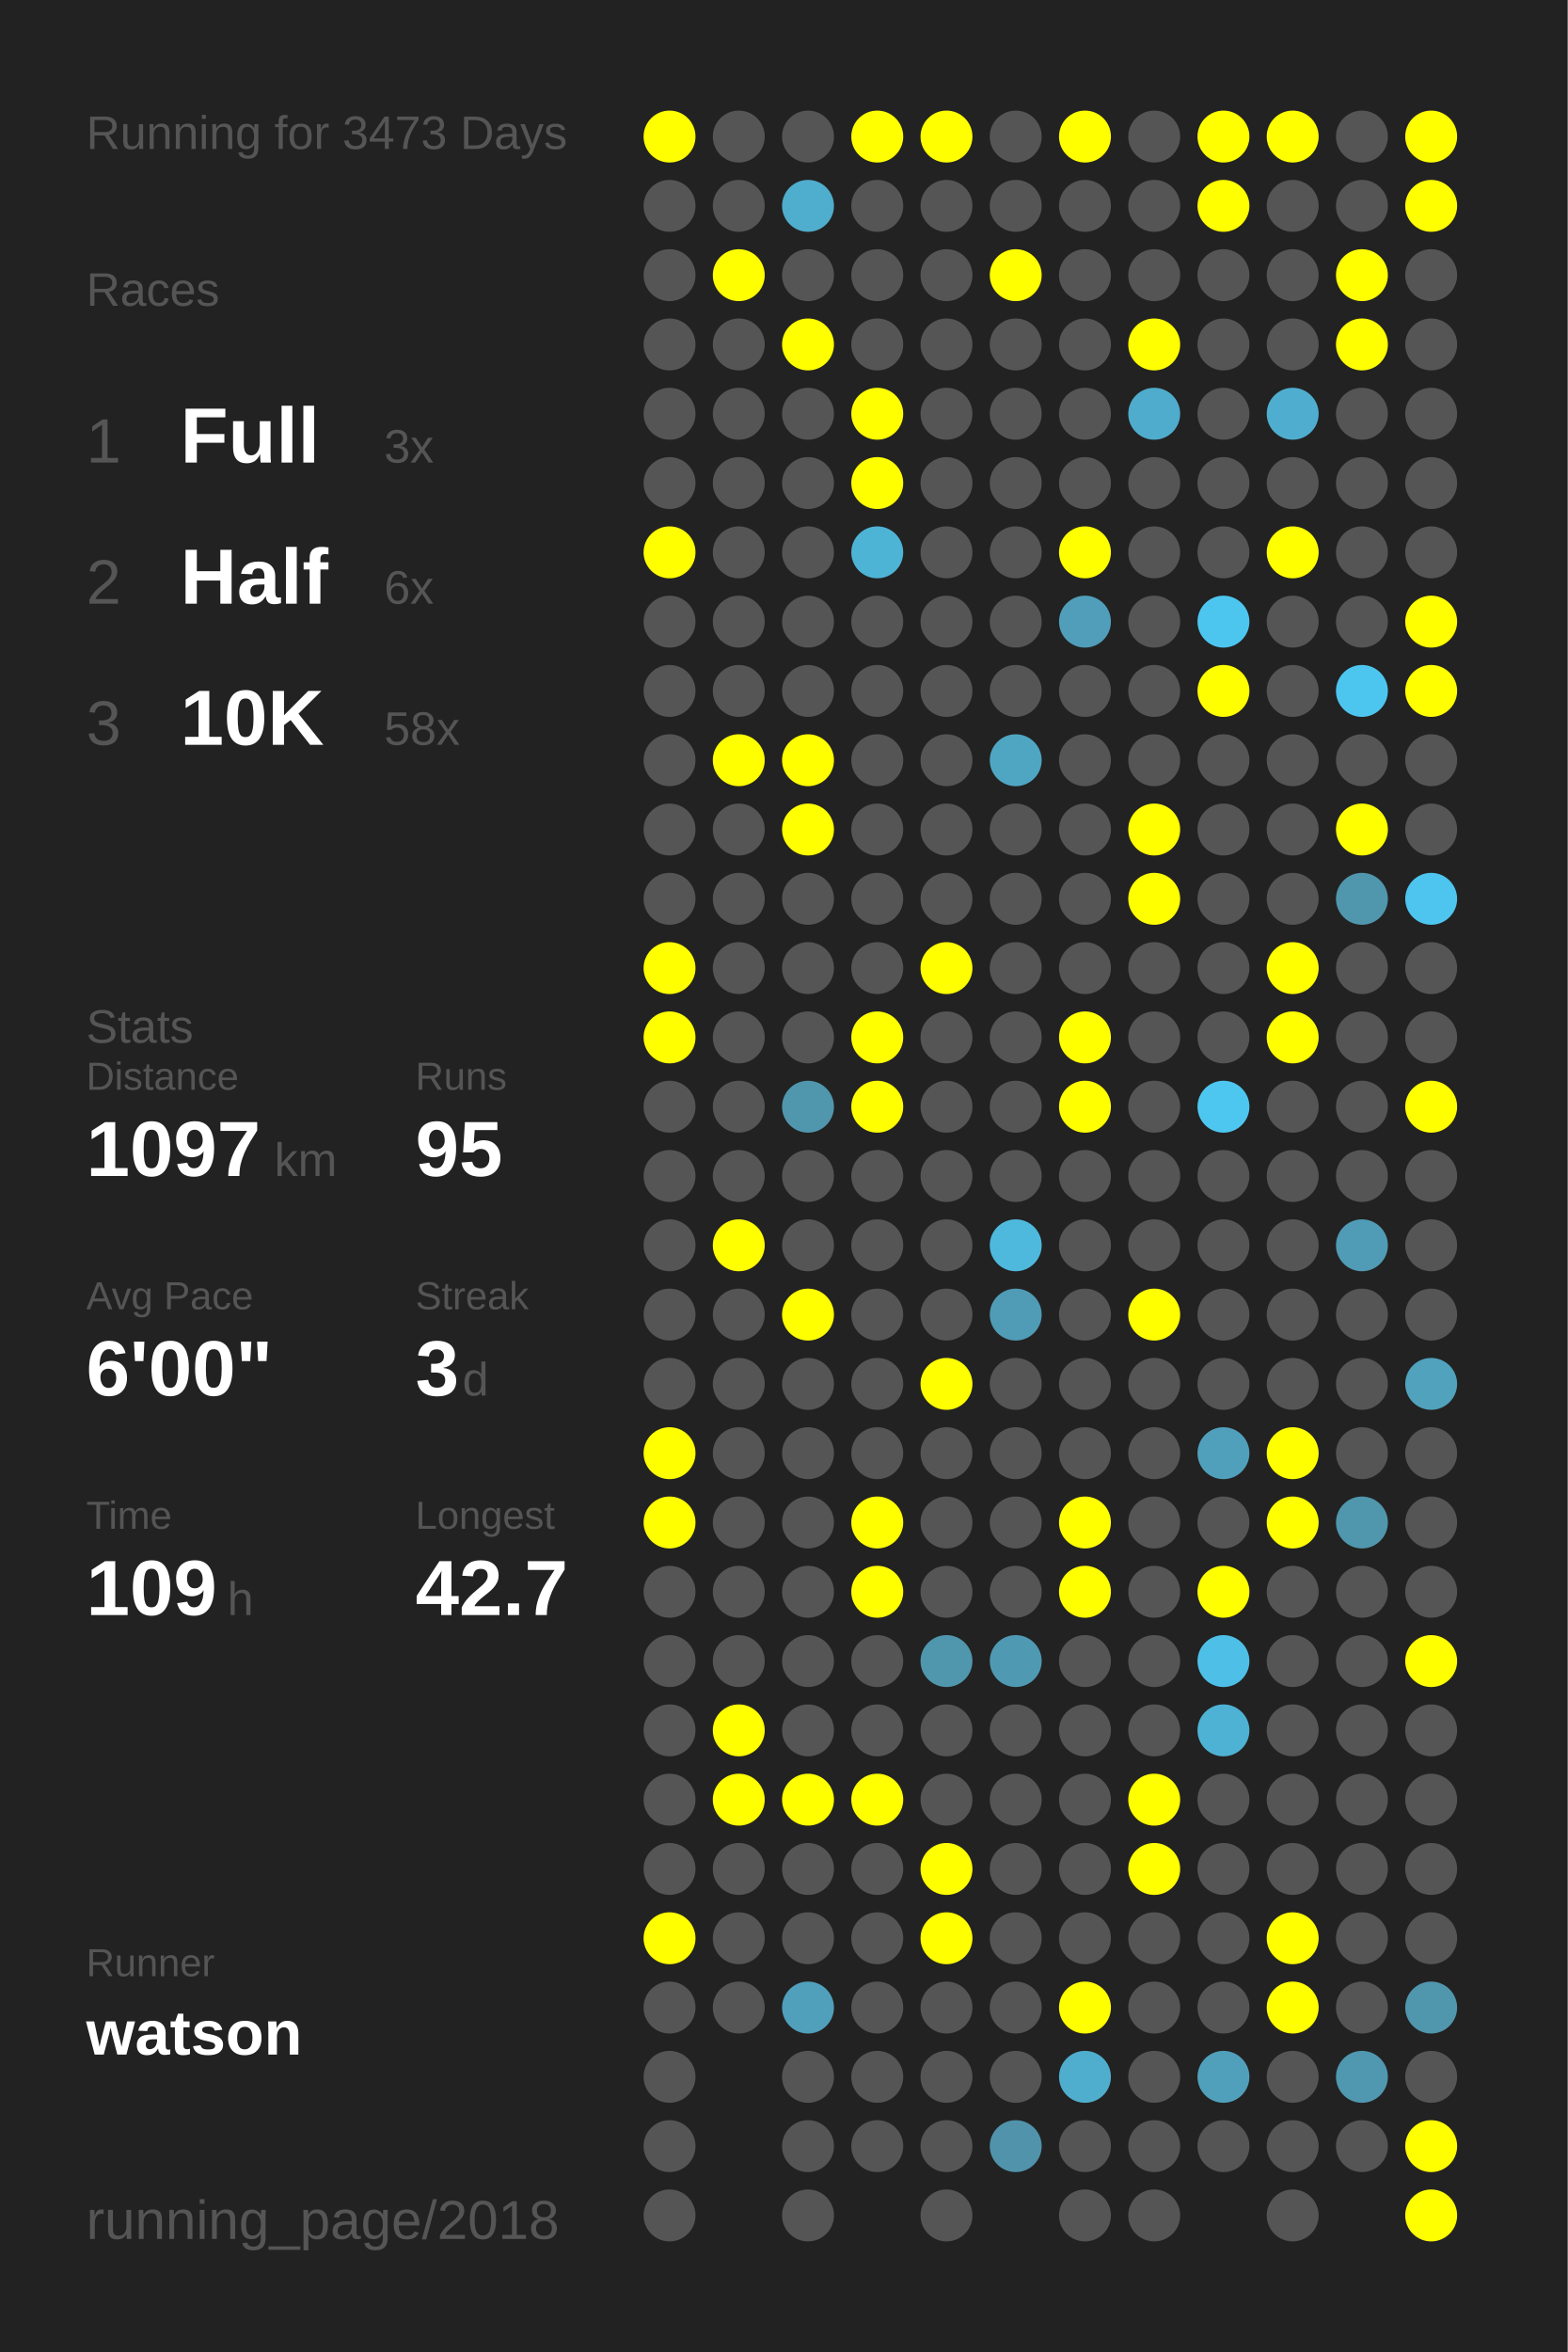
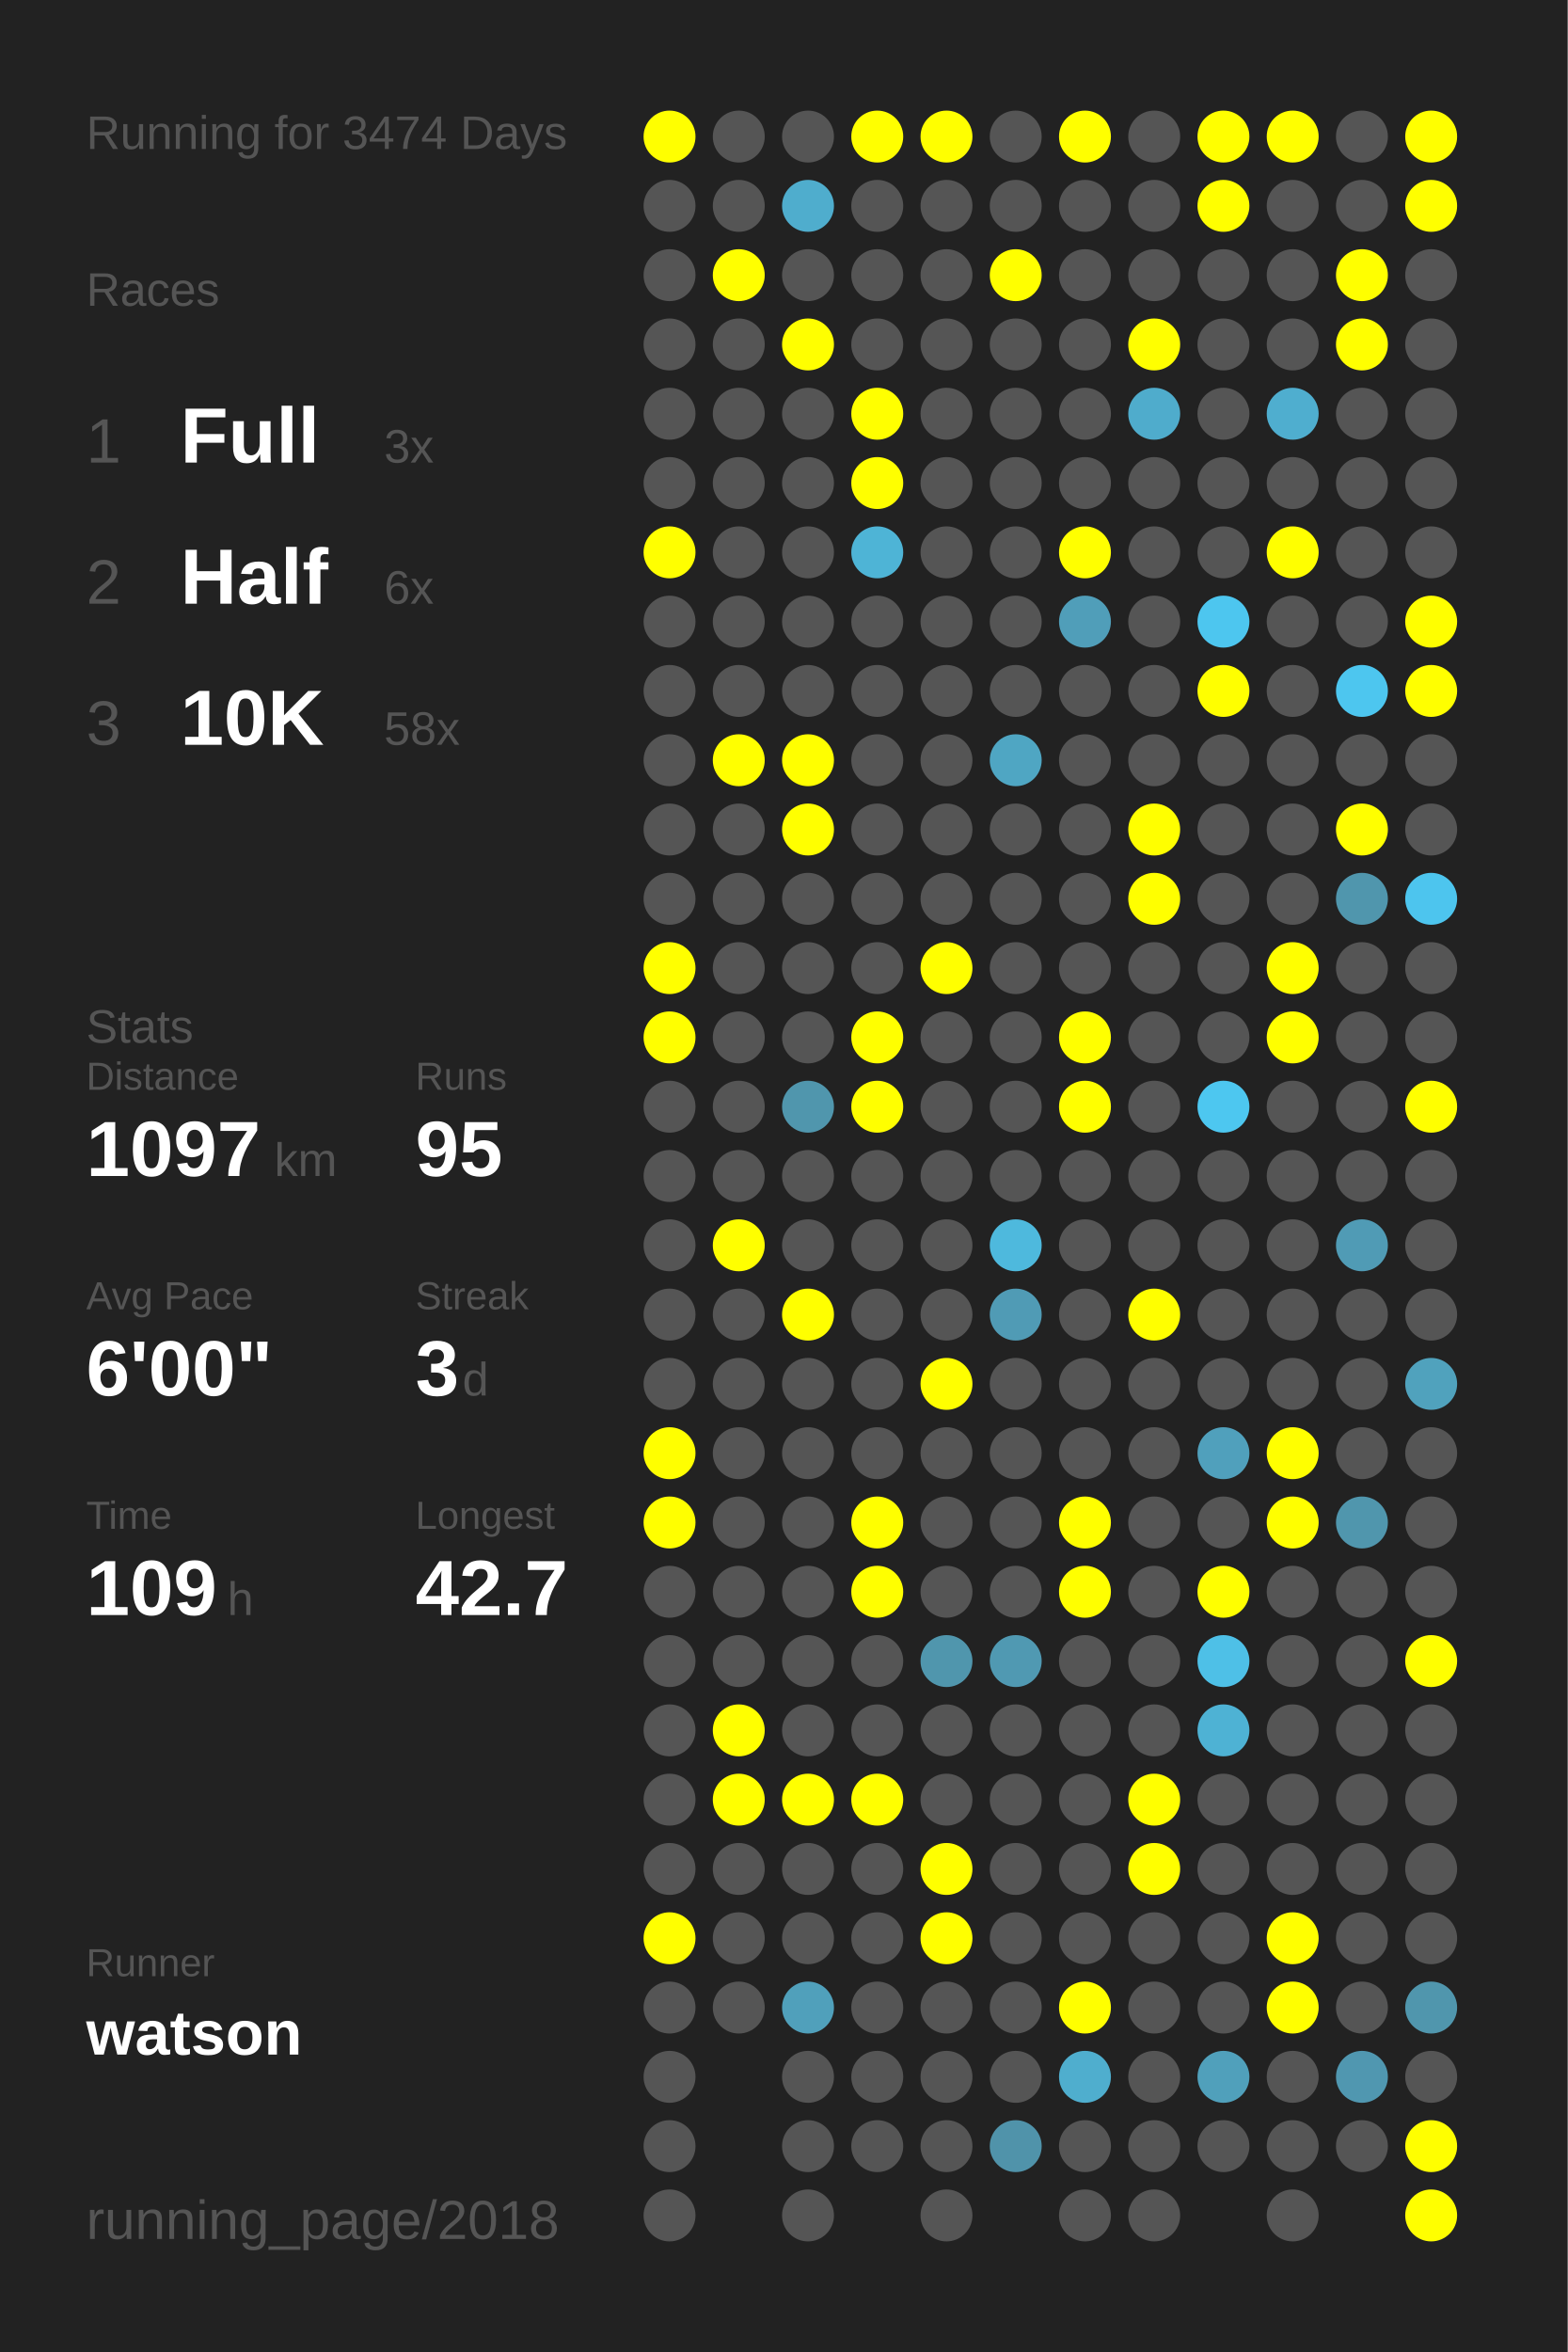
<svg xmlns="http://www.w3.org/2000/svg" baseProfile="full" height="300mm" version="1.1" viewBox="0,0,200,300" width="200mm">
  <defs />
  <rect fill="#222222" height="300" width="200" x="0" y="0" />
-   <text fill="#555555" style="font-size:6px; font-family:Arial;" x="11" y="19">Running for 3473 Days</text>
+   <text fill="#555555" style="font-size:6px; font-family:Arial;" x="11" y="19">Running for 3474 Days</text>
  <text fill="#555555" style="font-size:6px; font-family:Arial;" x="11" y="39">Races</text>
  <text fill="#555555" style="font-size:8px; font-family:Arial;" x="11" y="59">1</text>
  <text fill="#FFFFFF" style="font-size:10px; font-family:Arial; font-weight:bold;" x="23" y="59">Full</text>
  <text fill="#555555" style="font-size:6px; font-family:Arial;" x="49" y="59">3x</text>
  <text fill="#555555" style="font-size:8px; font-family:Arial;" x="11" y="77">2</text>
  <text fill="#FFFFFF" style="font-size:10px; font-family:Arial; font-weight:bold;" x="23" y="77">Half</text>
  <text fill="#555555" style="font-size:6px; font-family:Arial;" x="49" y="77">6x</text>
  <text fill="#555555" style="font-size:8px; font-family:Arial;" x="11" y="95">3</text>
  <text fill="#FFFFFF" style="font-size:10px; font-family:Arial; font-weight:bold;" x="23" y="95">10K</text>
  <text fill="#555555" style="font-size:6px; font-family:Arial;" x="49" y="95">58x</text>
  <text fill="#555555" style="font-size:6px; font-family:Arial;" x="11" y="133">Stats</text>
  <text fill="#555555" style="font-size:5px; font-family:Arial;" x="11" y="139">Distance</text>
  <text fill="#FFFFFF" style="font-size:10px; font-family:Arial; font-weight:bold;" x="11" y="150">1097</text>
  <text fill="#555555" style="font-size:6px; font-family:Arial;" x="35" y="150">km</text>
  <text fill="#555555" style="font-size:5px; font-family:Arial;" x="53" y="139">Runs</text>
  <text fill="#FFFFFF" style="font-size:10px; font-family:Arial; font-weight:bold;" x="53" y="150">95</text>
  <text fill="#555555" style="font-size:5px; font-family:Arial;" x="11" y="167">Avg Pace</text>
  <text fill="#FFFFFF" style="font-size:10px; font-family:Arial; font-weight:bold;" x="11" y="178">6'00"</text>
  <text fill="#555555" style="font-size:5px; font-family:Arial;" x="53" y="167">Streak</text>
  <text fill="#FFFFFF" style="font-size:10px; font-family:Arial; font-weight:bold;" x="53" y="178">3</text>
  <text fill="#555555" style="font-size:6px; font-family:Arial;" x="59" y="178">d</text>
  <text fill="#555555" style="font-size:5px; font-family:Arial;" x="11" y="195">Time</text>
  <text fill="#FFFFFF" style="font-size:10px; font-family:Arial; font-weight:bold;" x="11" y="206">109</text>
  <text fill="#555555" style="font-size:6px; font-family:Arial;" x="29" y="206">h</text>
  <text fill="#555555" style="font-size:5px; font-family:Arial;" x="53" y="195">Longest</text>
  <text fill="#FFFFFF" style="font-size:10px; font-family:Arial; font-weight:bold;" x="53" y="206">42.7</text>
  <text fill="#555555" style="font-size:5px; font-family:Arial;" x="11" y="252.065">Runner</text>
  <text fill="#FFFFFF" style="font-size:8px; font-family:Arial; font-weight:bold;" x="11" y="262.065">watson</text>
  <text fill="#555555" style="font-size:7px; font-family:Arial;" x="11" y="285.581">running_page/2018</text>
  <circle cx="85.417" cy="17.419" fill="#FFFF00" r="3.312" />
  <circle cx="85.417" cy="26.258" fill="#555555" r="3.312" />
  <circle cx="85.417" cy="35.097" fill="#555555" r="3.312" />
  <circle cx="85.417" cy="43.935" fill="#555555" r="3.312" />
  <circle cx="85.417" cy="52.774" fill="#555555" r="3.312" />
  <circle cx="85.417" cy="61.613" fill="#555555" r="3.312" />
  <circle cx="85.417" cy="70.452" fill="#FFFF00" r="3.312" />
  <circle cx="85.417" cy="79.29" fill="#555555" r="3.312" />
  <circle cx="85.417" cy="88.129" fill="#555555" r="3.312" />
  <circle cx="85.417" cy="96.968" fill="#555555" r="3.312" />
  <circle cx="85.417" cy="105.806" fill="#555555" r="3.312" />
  <circle cx="85.417" cy="114.645" fill="#555555" r="3.312" />
  <circle cx="85.417" cy="123.484" fill="#FFFF00" r="3.312" />
  <circle cx="85.417" cy="132.323" fill="#FFFF00" r="3.312" />
  <circle cx="85.417" cy="141.161" fill="#555555" r="3.312" />
  <circle cx="85.417" cy="150" fill="#555555" r="3.312" />
  <circle cx="85.417" cy="158.839" fill="#555555" r="3.312" />
  <circle cx="85.417" cy="167.677" fill="#555555" r="3.312" />
  <circle cx="85.417" cy="176.516" fill="#555555" r="3.312" />
  <circle cx="85.417" cy="185.355" fill="#FFFF00" r="3.312" />
  <circle cx="85.417" cy="194.194" fill="#FFFF00" r="3.312" />
  <circle cx="85.417" cy="203.032" fill="#555555" r="3.312" />
  <circle cx="85.417" cy="211.871" fill="#555555" r="3.312" />
  <circle cx="85.417" cy="220.71" fill="#555555" r="3.312" />
  <circle cx="85.417" cy="229.548" fill="#555555" r="3.312" />
  <circle cx="85.417" cy="238.387" fill="#555555" r="3.312" />
  <circle cx="85.417" cy="247.226" fill="#FFFF00" r="3.312" />
  <circle cx="85.417" cy="256.065" fill="#555555" r="3.312" />
  <circle cx="85.417" cy="264.903" fill="#555555" r="3.312" />
  <circle cx="85.417" cy="273.742" fill="#555555" r="3.312" />
  <circle cx="85.417" cy="282.581" fill="#555555" r="3.312" />
  <circle cx="94.25" cy="17.419" fill="#555555" r="3.312" />
  <circle cx="94.25" cy="26.258" fill="#555555" r="3.312" />
  <circle cx="94.25" cy="35.097" fill="#FFFF00" r="3.312" />
  <circle cx="94.25" cy="43.935" fill="#555555" r="3.312" />
  <circle cx="94.25" cy="52.774" fill="#555555" r="3.312" />
  <circle cx="94.25" cy="61.613" fill="#555555" r="3.312" />
  <circle cx="94.25" cy="70.452" fill="#555555" r="3.312" />
  <circle cx="94.25" cy="79.29" fill="#555555" r="3.312" />
  <circle cx="94.25" cy="88.129" fill="#555555" r="3.312" />
  <circle cx="94.25" cy="96.968" fill="#FFFF00" r="3.312" />
  <circle cx="94.25" cy="105.806" fill="#555555" r="3.312" />
  <circle cx="94.25" cy="114.645" fill="#555555" r="3.312" />
  <circle cx="94.25" cy="123.484" fill="#555555" r="3.312" />
  <circle cx="94.25" cy="132.323" fill="#555555" r="3.312" />
  <circle cx="94.25" cy="141.161" fill="#555555" r="3.312" />
  <circle cx="94.25" cy="150" fill="#555555" r="3.312" />
  <circle cx="94.25" cy="158.839" fill="#FFFF00" r="3.312" />
  <circle cx="94.25" cy="167.677" fill="#555555" r="3.312" />
  <circle cx="94.25" cy="176.516" fill="#555555" r="3.312" />
  <circle cx="94.25" cy="185.355" fill="#555555" r="3.312" />
  <circle cx="94.25" cy="194.194" fill="#555555" r="3.312" />
  <circle cx="94.25" cy="203.032" fill="#555555" r="3.312" />
  <circle cx="94.25" cy="211.871" fill="#555555" r="3.312" />
  <circle cx="94.25" cy="220.71" fill="#FFFF00" r="3.312" />
  <circle cx="94.25" cy="229.548" fill="#FFFF00" r="3.312" />
  <circle cx="94.25" cy="238.387" fill="#555555" r="3.312" />
  <circle cx="94.25" cy="247.226" fill="#555555" r="3.312" />
  <circle cx="94.25" cy="256.065" fill="#555555" r="3.312" />
  <circle cx="103.083" cy="17.419" fill="#555555" r="3.312" />
  <circle cx="103.083" cy="26.258" fill="#4fadcd" r="3.312" />
  <circle cx="103.083" cy="35.097" fill="#555555" r="3.312" />
  <circle cx="103.083" cy="43.935" fill="#FFFF00" r="3.312" />
  <circle cx="103.083" cy="52.774" fill="#555555" r="3.312" />
  <circle cx="103.083" cy="61.613" fill="#555555" r="3.312" />
  <circle cx="103.083" cy="70.452" fill="#555555" r="3.312" />
  <circle cx="103.083" cy="79.29" fill="#555555" r="3.312" />
  <circle cx="103.083" cy="88.129" fill="#555555" r="3.312" />
  <circle cx="103.083" cy="96.968" fill="#FFFF00" r="3.312" />
  <circle cx="103.083" cy="105.806" fill="#FFFF00" r="3.312" />
  <circle cx="103.083" cy="114.645" fill="#555555" r="3.312" />
  <circle cx="103.083" cy="123.484" fill="#555555" r="3.312" />
  <circle cx="103.083" cy="132.323" fill="#555555" r="3.312" />
  <circle cx="103.083" cy="141.161" fill="#5096ad" r="3.312" />
  <circle cx="103.083" cy="150" fill="#555555" r="3.312" />
  <circle cx="103.083" cy="158.839" fill="#555555" r="3.312" />
  <circle cx="103.083" cy="167.677" fill="#FFFF00" r="3.312" />
  <circle cx="103.083" cy="176.516" fill="#555555" r="3.312" />
  <circle cx="103.083" cy="185.355" fill="#555555" r="3.312" />
  <circle cx="103.083" cy="194.194" fill="#555555" r="3.312" />
  <circle cx="103.083" cy="203.032" fill="#555555" r="3.312" />
  <circle cx="103.083" cy="211.871" fill="#555555" r="3.312" />
  <circle cx="103.083" cy="220.71" fill="#555555" r="3.312" />
  <circle cx="103.083" cy="229.548" fill="#FFFF00" r="3.312" />
  <circle cx="103.083" cy="238.387" fill="#555555" r="3.312" />
  <circle cx="103.083" cy="247.226" fill="#555555" r="3.312" />
  <circle cx="103.083" cy="256.065" fill="#50a0bb" r="3.312" />
  <circle cx="103.083" cy="264.903" fill="#555555" r="3.312" />
  <circle cx="103.083" cy="273.742" fill="#555555" r="3.312" />
  <circle cx="103.083" cy="282.581" fill="#555555" r="3.312" />
  <circle cx="111.917" cy="17.419" fill="#FFFF00" r="3.312" />
  <circle cx="111.917" cy="26.258" fill="#555555" r="3.312" />
  <circle cx="111.917" cy="35.097" fill="#555555" r="3.312" />
  <circle cx="111.917" cy="43.935" fill="#555555" r="3.312" />
  <circle cx="111.917" cy="52.774" fill="#FFFF00" r="3.312" />
  <circle cx="111.917" cy="61.613" fill="#FFFF00" r="3.312" />
  <circle cx="111.917" cy="70.452" fill="#4eb4d6" r="3.312" />
  <circle cx="111.917" cy="79.29" fill="#555555" r="3.312" />
  <circle cx="111.917" cy="88.129" fill="#555555" r="3.312" />
  <circle cx="111.917" cy="96.968" fill="#555555" r="3.312" />
  <circle cx="111.917" cy="105.806" fill="#555555" r="3.312" />
  <circle cx="111.917" cy="114.645" fill="#555555" r="3.312" />
  <circle cx="111.917" cy="123.484" fill="#555555" r="3.312" />
  <circle cx="111.917" cy="132.323" fill="#FFFF00" r="3.312" />
  <circle cx="111.917" cy="141.161" fill="#FFFF00" r="3.312" />
  <circle cx="111.917" cy="150" fill="#555555" r="3.312" />
  <circle cx="111.917" cy="158.839" fill="#555555" r="3.312" />
  <circle cx="111.917" cy="167.677" fill="#555555" r="3.312" />
  <circle cx="111.917" cy="176.516" fill="#555555" r="3.312" />
  <circle cx="111.917" cy="185.355" fill="#555555" r="3.312" />
  <circle cx="111.917" cy="194.194" fill="#FFFF00" r="3.312" />
  <circle cx="111.917" cy="203.032" fill="#FFFF00" r="3.312" />
  <circle cx="111.917" cy="211.871" fill="#555555" r="3.312" />
  <circle cx="111.917" cy="220.71" fill="#555555" r="3.312" />
  <circle cx="111.917" cy="229.548" fill="#FFFF00" r="3.312" />
  <circle cx="111.917" cy="238.387" fill="#555555" r="3.312" />
  <circle cx="111.917" cy="247.226" fill="#555555" r="3.312" />
  <circle cx="111.917" cy="256.065" fill="#555555" r="3.312" />
  <circle cx="111.917" cy="264.903" fill="#555555" r="3.312" />
  <circle cx="111.917" cy="273.742" fill="#555555" r="3.312" />
  <circle cx="120.75" cy="17.419" fill="#FFFF00" r="3.312" />
  <circle cx="120.75" cy="26.258" fill="#555555" r="3.312" />
  <circle cx="120.75" cy="35.097" fill="#555555" r="3.312" />
  <circle cx="120.75" cy="43.935" fill="#555555" r="3.312" />
  <circle cx="120.75" cy="52.774" fill="#555555" r="3.312" />
  <circle cx="120.75" cy="61.613" fill="#555555" r="3.312" />
  <circle cx="120.75" cy="70.452" fill="#555555" r="3.312" />
  <circle cx="120.75" cy="79.29" fill="#555555" r="3.312" />
  <circle cx="120.75" cy="88.129" fill="#555555" r="3.312" />
  <circle cx="120.75" cy="96.968" fill="#555555" r="3.312" />
  <circle cx="120.75" cy="105.806" fill="#555555" r="3.312" />
  <circle cx="120.75" cy="114.645" fill="#555555" r="3.312" />
  <circle cx="120.75" cy="123.484" fill="#FFFF00" r="3.312" />
  <circle cx="120.75" cy="132.323" fill="#555555" r="3.312" />
  <circle cx="120.75" cy="141.161" fill="#555555" r="3.312" />
  <circle cx="120.75" cy="150" fill="#555555" r="3.312" />
  <circle cx="120.75" cy="158.839" fill="#555555" r="3.312" />
  <circle cx="120.75" cy="167.677" fill="#555555" r="3.312" />
  <circle cx="120.75" cy="176.516" fill="#FFFF00" r="3.312" />
  <circle cx="120.75" cy="185.355" fill="#555555" r="3.312" />
  <circle cx="120.75" cy="194.194" fill="#555555" r="3.312" />
  <circle cx="120.75" cy="203.032" fill="#555555" r="3.312" />
  <circle cx="120.75" cy="211.871" fill="#5096ad" r="3.312" />
  <circle cx="120.75" cy="220.71" fill="#555555" r="3.312" />
  <circle cx="120.75" cy="229.548" fill="#555555" r="3.312" />
  <circle cx="120.75" cy="238.387" fill="#FFFF00" r="3.312" />
  <circle cx="120.75" cy="247.226" fill="#FFFF00" r="3.312" />
  <circle cx="120.75" cy="256.065" fill="#555555" r="3.312" />
  <circle cx="120.75" cy="264.903" fill="#555555" r="3.312" />
  <circle cx="120.75" cy="273.742" fill="#555555" r="3.312" />
  <circle cx="120.75" cy="282.581" fill="#555555" r="3.312" />
  <circle cx="129.583" cy="17.419" fill="#555555" r="3.312" />
  <circle cx="129.583" cy="26.258" fill="#555555" r="3.312" />
  <circle cx="129.583" cy="35.097" fill="#FFFF00" r="3.312" />
  <circle cx="129.583" cy="43.935" fill="#555555" r="3.312" />
  <circle cx="129.583" cy="52.774" fill="#555555" r="3.312" />
  <circle cx="129.583" cy="61.613" fill="#555555" r="3.312" />
  <circle cx="129.583" cy="70.452" fill="#555555" r="3.312" />
  <circle cx="129.583" cy="79.29" fill="#555555" r="3.312" />
  <circle cx="129.583" cy="88.129" fill="#555555" r="3.312" />
  <circle cx="129.583" cy="96.968" fill="#4fa6c3" r="3.312" />
  <circle cx="129.583" cy="105.806" fill="#555555" r="3.312" />
  <circle cx="129.583" cy="114.645" fill="#555555" r="3.312" />
  <circle cx="129.583" cy="123.484" fill="#555555" r="3.312" />
  <circle cx="129.583" cy="132.323" fill="#555555" r="3.312" />
  <circle cx="129.583" cy="141.161" fill="#555555" r="3.312" />
  <circle cx="129.583" cy="150" fill="#555555" r="3.312" />
  <circle cx="129.583" cy="158.839" fill="#4eb9dd" r="3.312" />
  <circle cx="129.583" cy="167.677" fill="#509bb5" r="3.312" />
  <circle cx="129.583" cy="176.516" fill="#555555" r="3.312" />
  <circle cx="129.583" cy="185.355" fill="#555555" r="3.312" />
  <circle cx="129.583" cy="194.194" fill="#555555" r="3.312" />
  <circle cx="129.583" cy="203.032" fill="#555555" r="3.312" />
  <circle cx="129.583" cy="211.871" fill="#5099b2" r="3.312" />
  <circle cx="129.583" cy="220.71" fill="#555555" r="3.312" />
  <circle cx="129.583" cy="229.548" fill="#555555" r="3.312" />
  <circle cx="129.583" cy="238.387" fill="#555555" r="3.312" />
  <circle cx="129.583" cy="247.226" fill="#555555" r="3.312" />
  <circle cx="129.583" cy="256.065" fill="#555555" r="3.312" />
  <circle cx="129.583" cy="264.903" fill="#555555" r="3.312" />
  <circle cx="129.583" cy="273.742" fill="#5093aa" r="3.312" />
  <circle cx="138.417" cy="17.419" fill="#FFFF00" r="3.312" />
  <circle cx="138.417" cy="26.258" fill="#555555" r="3.312" />
  <circle cx="138.417" cy="35.097" fill="#555555" r="3.312" />
  <circle cx="138.417" cy="43.935" fill="#555555" r="3.312" />
  <circle cx="138.417" cy="52.774" fill="#555555" r="3.312" />
  <circle cx="138.417" cy="61.613" fill="#555555" r="3.312" />
  <circle cx="138.417" cy="70.452" fill="#FFFF00" r="3.312" />
  <circle cx="138.417" cy="79.29" fill="#509eb9" r="3.312" />
  <circle cx="138.417" cy="88.129" fill="#555555" r="3.312" />
  <circle cx="138.417" cy="96.968" fill="#555555" r="3.312" />
  <circle cx="138.417" cy="105.806" fill="#555555" r="3.312" />
  <circle cx="138.417" cy="114.645" fill="#555555" r="3.312" />
  <circle cx="138.417" cy="123.484" fill="#555555" r="3.312" />
  <circle cx="138.417" cy="132.323" fill="#FFFF00" r="3.312" />
  <circle cx="138.417" cy="141.161" fill="#FFFF00" r="3.312" />
  <circle cx="138.417" cy="150" fill="#555555" r="3.312" />
  <circle cx="138.417" cy="158.839" fill="#555555" r="3.312" />
  <circle cx="138.417" cy="167.677" fill="#555555" r="3.312" />
  <circle cx="138.417" cy="176.516" fill="#555555" r="3.312" />
  <circle cx="138.417" cy="185.355" fill="#555555" r="3.312" />
  <circle cx="138.417" cy="194.194" fill="#FFFF00" r="3.312" />
  <circle cx="138.417" cy="203.032" fill="#FFFF00" r="3.312" />
  <circle cx="138.417" cy="211.871" fill="#555555" r="3.312" />
  <circle cx="138.417" cy="220.71" fill="#555555" r="3.312" />
  <circle cx="138.417" cy="229.548" fill="#555555" r="3.312" />
  <circle cx="138.417" cy="238.387" fill="#555555" r="3.312" />
  <circle cx="138.417" cy="247.226" fill="#555555" r="3.312" />
  <circle cx="138.417" cy="256.065" fill="#FFFF00" r="3.312" />
  <circle cx="138.417" cy="264.903" fill="#4faece" r="3.312" />
  <circle cx="138.417" cy="273.742" fill="#555555" r="3.312" />
  <circle cx="138.417" cy="282.581" fill="#555555" r="3.312" />
  <circle cx="147.25" cy="17.419" fill="#555555" r="3.312" />
  <circle cx="147.25" cy="26.258" fill="#555555" r="3.312" />
  <circle cx="147.25" cy="35.097" fill="#555555" r="3.312" />
  <circle cx="147.25" cy="43.935" fill="#FFFF00" r="3.312" />
  <circle cx="147.25" cy="52.774" fill="#4faccc" r="3.312" />
  <circle cx="147.25" cy="61.613" fill="#555555" r="3.312" />
  <circle cx="147.25" cy="70.452" fill="#555555" r="3.312" />
  <circle cx="147.25" cy="79.29" fill="#555555" r="3.312" />
  <circle cx="147.25" cy="88.129" fill="#555555" r="3.312" />
  <circle cx="147.25" cy="96.968" fill="#555555" r="3.312" />
  <circle cx="147.25" cy="105.806" fill="#FFFF00" r="3.312" />
  <circle cx="147.25" cy="114.645" fill="#FFFF00" r="3.312" />
  <circle cx="147.25" cy="123.484" fill="#555555" r="3.312" />
  <circle cx="147.25" cy="132.323" fill="#555555" r="3.312" />
  <circle cx="147.25" cy="141.161" fill="#555555" r="3.312" />
  <circle cx="147.25" cy="150" fill="#555555" r="3.312" />
  <circle cx="147.25" cy="158.839" fill="#555555" r="3.312" />
  <circle cx="147.25" cy="167.677" fill="#FFFF00" r="3.312" />
  <circle cx="147.25" cy="176.516" fill="#555555" r="3.312" />
  <circle cx="147.25" cy="185.355" fill="#555555" r="3.312" />
  <circle cx="147.25" cy="194.194" fill="#555555" r="3.312" />
  <circle cx="147.25" cy="203.032" fill="#555555" r="3.312" />
  <circle cx="147.25" cy="211.871" fill="#555555" r="3.312" />
  <circle cx="147.25" cy="220.71" fill="#555555" r="3.312" />
  <circle cx="147.25" cy="229.548" fill="#FFFF00" r="3.312" />
  <circle cx="147.25" cy="238.387" fill="#FFFF00" r="3.312" />
  <circle cx="147.25" cy="247.226" fill="#555555" r="3.312" />
  <circle cx="147.25" cy="256.065" fill="#555555" r="3.312" />
  <circle cx="147.25" cy="264.903" fill="#555555" r="3.312" />
  <circle cx="147.25" cy="273.742" fill="#555555" r="3.312" />
  <circle cx="147.25" cy="282.581" fill="#555555" r="3.312" />
  <circle cx="156.083" cy="17.419" fill="#FFFF00" r="3.312" />
  <circle cx="156.083" cy="26.258" fill="#FFFF00" r="3.312" />
  <circle cx="156.083" cy="35.097" fill="#555555" r="3.312" />
  <circle cx="156.083" cy="43.935" fill="#555555" r="3.312" />
  <circle cx="156.083" cy="52.774" fill="#555555" r="3.312" />
  <circle cx="156.083" cy="61.613" fill="#555555" r="3.312" />
  <circle cx="156.083" cy="70.452" fill="#555555" r="3.312" />
  <circle cx="156.083" cy="79.29" fill="#4dc6ef" r="3.312" />
  <circle cx="156.083" cy="88.129" fill="#FFFF00" r="3.312" />
  <circle cx="156.083" cy="96.968" fill="#555555" r="3.312" />
  <circle cx="156.083" cy="105.806" fill="#555555" r="3.312" />
  <circle cx="156.083" cy="114.645" fill="#555555" r="3.312" />
  <circle cx="156.083" cy="123.484" fill="#555555" r="3.312" />
  <circle cx="156.083" cy="132.323" fill="#555555" r="3.312" />
  <circle cx="156.083" cy="141.161" fill="#4dc7f0" r="3.312" />
  <circle cx="156.083" cy="150" fill="#555555" r="3.312" />
  <circle cx="156.083" cy="158.839" fill="#555555" r="3.312" />
  <circle cx="156.083" cy="167.677" fill="#555555" r="3.312" />
  <circle cx="156.083" cy="176.516" fill="#555555" r="3.312" />
  <circle cx="156.083" cy="185.355" fill="#50a0bc" r="3.312" />
  <circle cx="156.083" cy="194.194" fill="#555555" r="3.312" />
  <circle cx="156.083" cy="203.032" fill="#FFFF00" r="3.312" />
  <circle cx="156.083" cy="211.871" fill="#4ec0e7" r="3.312" />
  <circle cx="156.083" cy="220.71" fill="#4eb2d4" r="3.312" />
  <circle cx="156.083" cy="229.548" fill="#555555" r="3.312" />
  <circle cx="156.083" cy="238.387" fill="#555555" r="3.312" />
  <circle cx="156.083" cy="247.226" fill="#555555" r="3.312" />
  <circle cx="156.083" cy="256.065" fill="#555555" r="3.312" />
  <circle cx="156.083" cy="264.903" fill="#50a0bb" r="3.312" />
  <circle cx="156.083" cy="273.742" fill="#555555" r="3.312" />
  <circle cx="164.917" cy="17.419" fill="#FFFF00" r="3.312" />
  <circle cx="164.917" cy="26.258" fill="#555555" r="3.312" />
  <circle cx="164.917" cy="35.097" fill="#555555" r="3.312" />
  <circle cx="164.917" cy="43.935" fill="#555555" r="3.312" />
  <circle cx="164.917" cy="52.774" fill="#4faecf" r="3.312" />
  <circle cx="164.917" cy="61.613" fill="#555555" r="3.312" />
  <circle cx="164.917" cy="70.452" fill="#FFFF00" r="3.312" />
  <circle cx="164.917" cy="79.29" fill="#555555" r="3.312" />
  <circle cx="164.917" cy="88.129" fill="#555555" r="3.312" />
  <circle cx="164.917" cy="96.968" fill="#555555" r="3.312" />
  <circle cx="164.917" cy="105.806" fill="#555555" r="3.312" />
  <circle cx="164.917" cy="114.645" fill="#555555" r="3.312" />
  <circle cx="164.917" cy="123.484" fill="#FFFF00" r="3.312" />
  <circle cx="164.917" cy="132.323" fill="#FFFF00" r="3.312" />
  <circle cx="164.917" cy="141.161" fill="#555555" r="3.312" />
  <circle cx="164.917" cy="150" fill="#555555" r="3.312" />
  <circle cx="164.917" cy="158.839" fill="#555555" r="3.312" />
  <circle cx="164.917" cy="167.677" fill="#555555" r="3.312" />
  <circle cx="164.917" cy="176.516" fill="#555555" r="3.312" />
  <circle cx="164.917" cy="185.355" fill="#FFFF00" r="3.312" />
  <circle cx="164.917" cy="194.194" fill="#FFFF00" r="3.312" />
  <circle cx="164.917" cy="203.032" fill="#555555" r="3.312" />
  <circle cx="164.917" cy="211.871" fill="#555555" r="3.312" />
  <circle cx="164.917" cy="220.71" fill="#555555" r="3.312" />
  <circle cx="164.917" cy="229.548" fill="#555555" r="3.312" />
  <circle cx="164.917" cy="238.387" fill="#555555" r="3.312" />
  <circle cx="164.917" cy="247.226" fill="#FFFF00" r="3.312" />
  <circle cx="164.917" cy="256.065" fill="#FFFF00" r="3.312" />
  <circle cx="164.917" cy="264.903" fill="#555555" r="3.312" />
  <circle cx="164.917" cy="273.742" fill="#555555" r="3.312" />
  <circle cx="164.917" cy="282.581" fill="#555555" r="3.312" />
  <circle cx="173.75" cy="17.419" fill="#555555" r="3.312" />
  <circle cx="173.75" cy="26.258" fill="#555555" r="3.312" />
  <circle cx="173.75" cy="35.097" fill="#FFFF00" r="3.312" />
  <circle cx="173.75" cy="43.935" fill="#FFFF00" r="3.312" />
  <circle cx="173.75" cy="52.774" fill="#555555" r="3.312" />
  <circle cx="173.75" cy="61.613" fill="#555555" r="3.312" />
  <circle cx="173.75" cy="70.452" fill="#555555" r="3.312" />
  <circle cx="173.75" cy="79.29" fill="#555555" r="3.312" />
  <circle cx="173.75" cy="88.129" fill="#4dc6ef" r="3.312" />
  <circle cx="173.75" cy="96.968" fill="#555555" r="3.312" />
  <circle cx="173.75" cy="105.806" fill="#FFFF00" r="3.312" />
  <circle cx="173.75" cy="114.645" fill="#5096ad" r="3.312" />
  <circle cx="173.75" cy="123.484" fill="#555555" r="3.312" />
  <circle cx="173.75" cy="132.323" fill="#555555" r="3.312" />
  <circle cx="173.75" cy="141.161" fill="#555555" r="3.312" />
  <circle cx="173.75" cy="150" fill="#555555" r="3.312" />
  <circle cx="173.75" cy="158.839" fill="#509bb5" r="3.312" />
  <circle cx="173.75" cy="167.677" fill="#555555" r="3.312" />
  <circle cx="173.75" cy="176.516" fill="#555555" r="3.312" />
  <circle cx="173.75" cy="185.355" fill="#555555" r="3.312" />
  <circle cx="173.75" cy="194.194" fill="#5096ad" r="3.312" />
  <circle cx="173.75" cy="203.032" fill="#555555" r="3.312" />
  <circle cx="173.75" cy="211.871" fill="#555555" r="3.312" />
  <circle cx="173.75" cy="220.71" fill="#555555" r="3.312" />
  <circle cx="173.75" cy="229.548" fill="#555555" r="3.312" />
  <circle cx="173.75" cy="238.387" fill="#555555" r="3.312" />
  <circle cx="173.75" cy="247.226" fill="#555555" r="3.312" />
  <circle cx="173.75" cy="256.065" fill="#555555" r="3.312" />
  <circle cx="173.75" cy="264.903" fill="#5097b0" r="3.312" />
  <circle cx="173.75" cy="273.742" fill="#555555" r="3.312" />
  <circle cx="182.583" cy="17.419" fill="#FFFF00" r="3.312" />
  <circle cx="182.583" cy="26.258" fill="#FFFF00" r="3.312" />
  <circle cx="182.583" cy="35.097" fill="#555555" r="3.312" />
  <circle cx="182.583" cy="43.935" fill="#555555" r="3.312" />
  <circle cx="182.583" cy="52.774" fill="#555555" r="3.312" />
  <circle cx="182.583" cy="61.613" fill="#555555" r="3.312" />
  <circle cx="182.583" cy="70.452" fill="#555555" r="3.312" />
  <circle cx="182.583" cy="79.29" fill="#FFFF00" r="3.312" />
  <circle cx="182.583" cy="88.129" fill="#FFFF00" r="3.312" />
  <circle cx="182.583" cy="96.968" fill="#555555" r="3.312" />
  <circle cx="182.583" cy="105.806" fill="#555555" r="3.312" />
  <circle cx="182.583" cy="114.645" fill="#4dc5ee" r="3.312" />
  <circle cx="182.583" cy="123.484" fill="#555555" r="3.312" />
  <circle cx="182.583" cy="132.323" fill="#555555" r="3.312" />
  <circle cx="182.583" cy="141.161" fill="#FFFF00" r="3.312" />
  <circle cx="182.583" cy="150" fill="#555555" r="3.312" />
  <circle cx="182.583" cy="158.839" fill="#555555" r="3.312" />
  <circle cx="182.583" cy="167.677" fill="#555555" r="3.312" />
  <circle cx="182.583" cy="176.516" fill="#50a2bd" r="3.312" />
  <circle cx="182.583" cy="185.355" fill="#555555" r="3.312" />
  <circle cx="182.583" cy="194.194" fill="#555555" r="3.312" />
  <circle cx="182.583" cy="203.032" fill="#555555" r="3.312" />
  <circle cx="182.583" cy="211.871" fill="#FFFF00" r="3.312" />
  <circle cx="182.583" cy="220.71" fill="#555555" r="3.312" />
  <circle cx="182.583" cy="229.548" fill="#555555" r="3.312" />
  <circle cx="182.583" cy="238.387" fill="#555555" r="3.312" />
  <circle cx="182.583" cy="247.226" fill="#555555" r="3.312" />
  <circle cx="182.583" cy="256.065" fill="#5096ad" r="3.312" />
  <circle cx="182.583" cy="264.903" fill="#555555" r="3.312" />
  <circle cx="182.583" cy="273.742" fill="#FFFF00" r="3.312" />
  <circle cx="182.583" cy="282.581" fill="#FFFF00" r="3.312" />
</svg>
